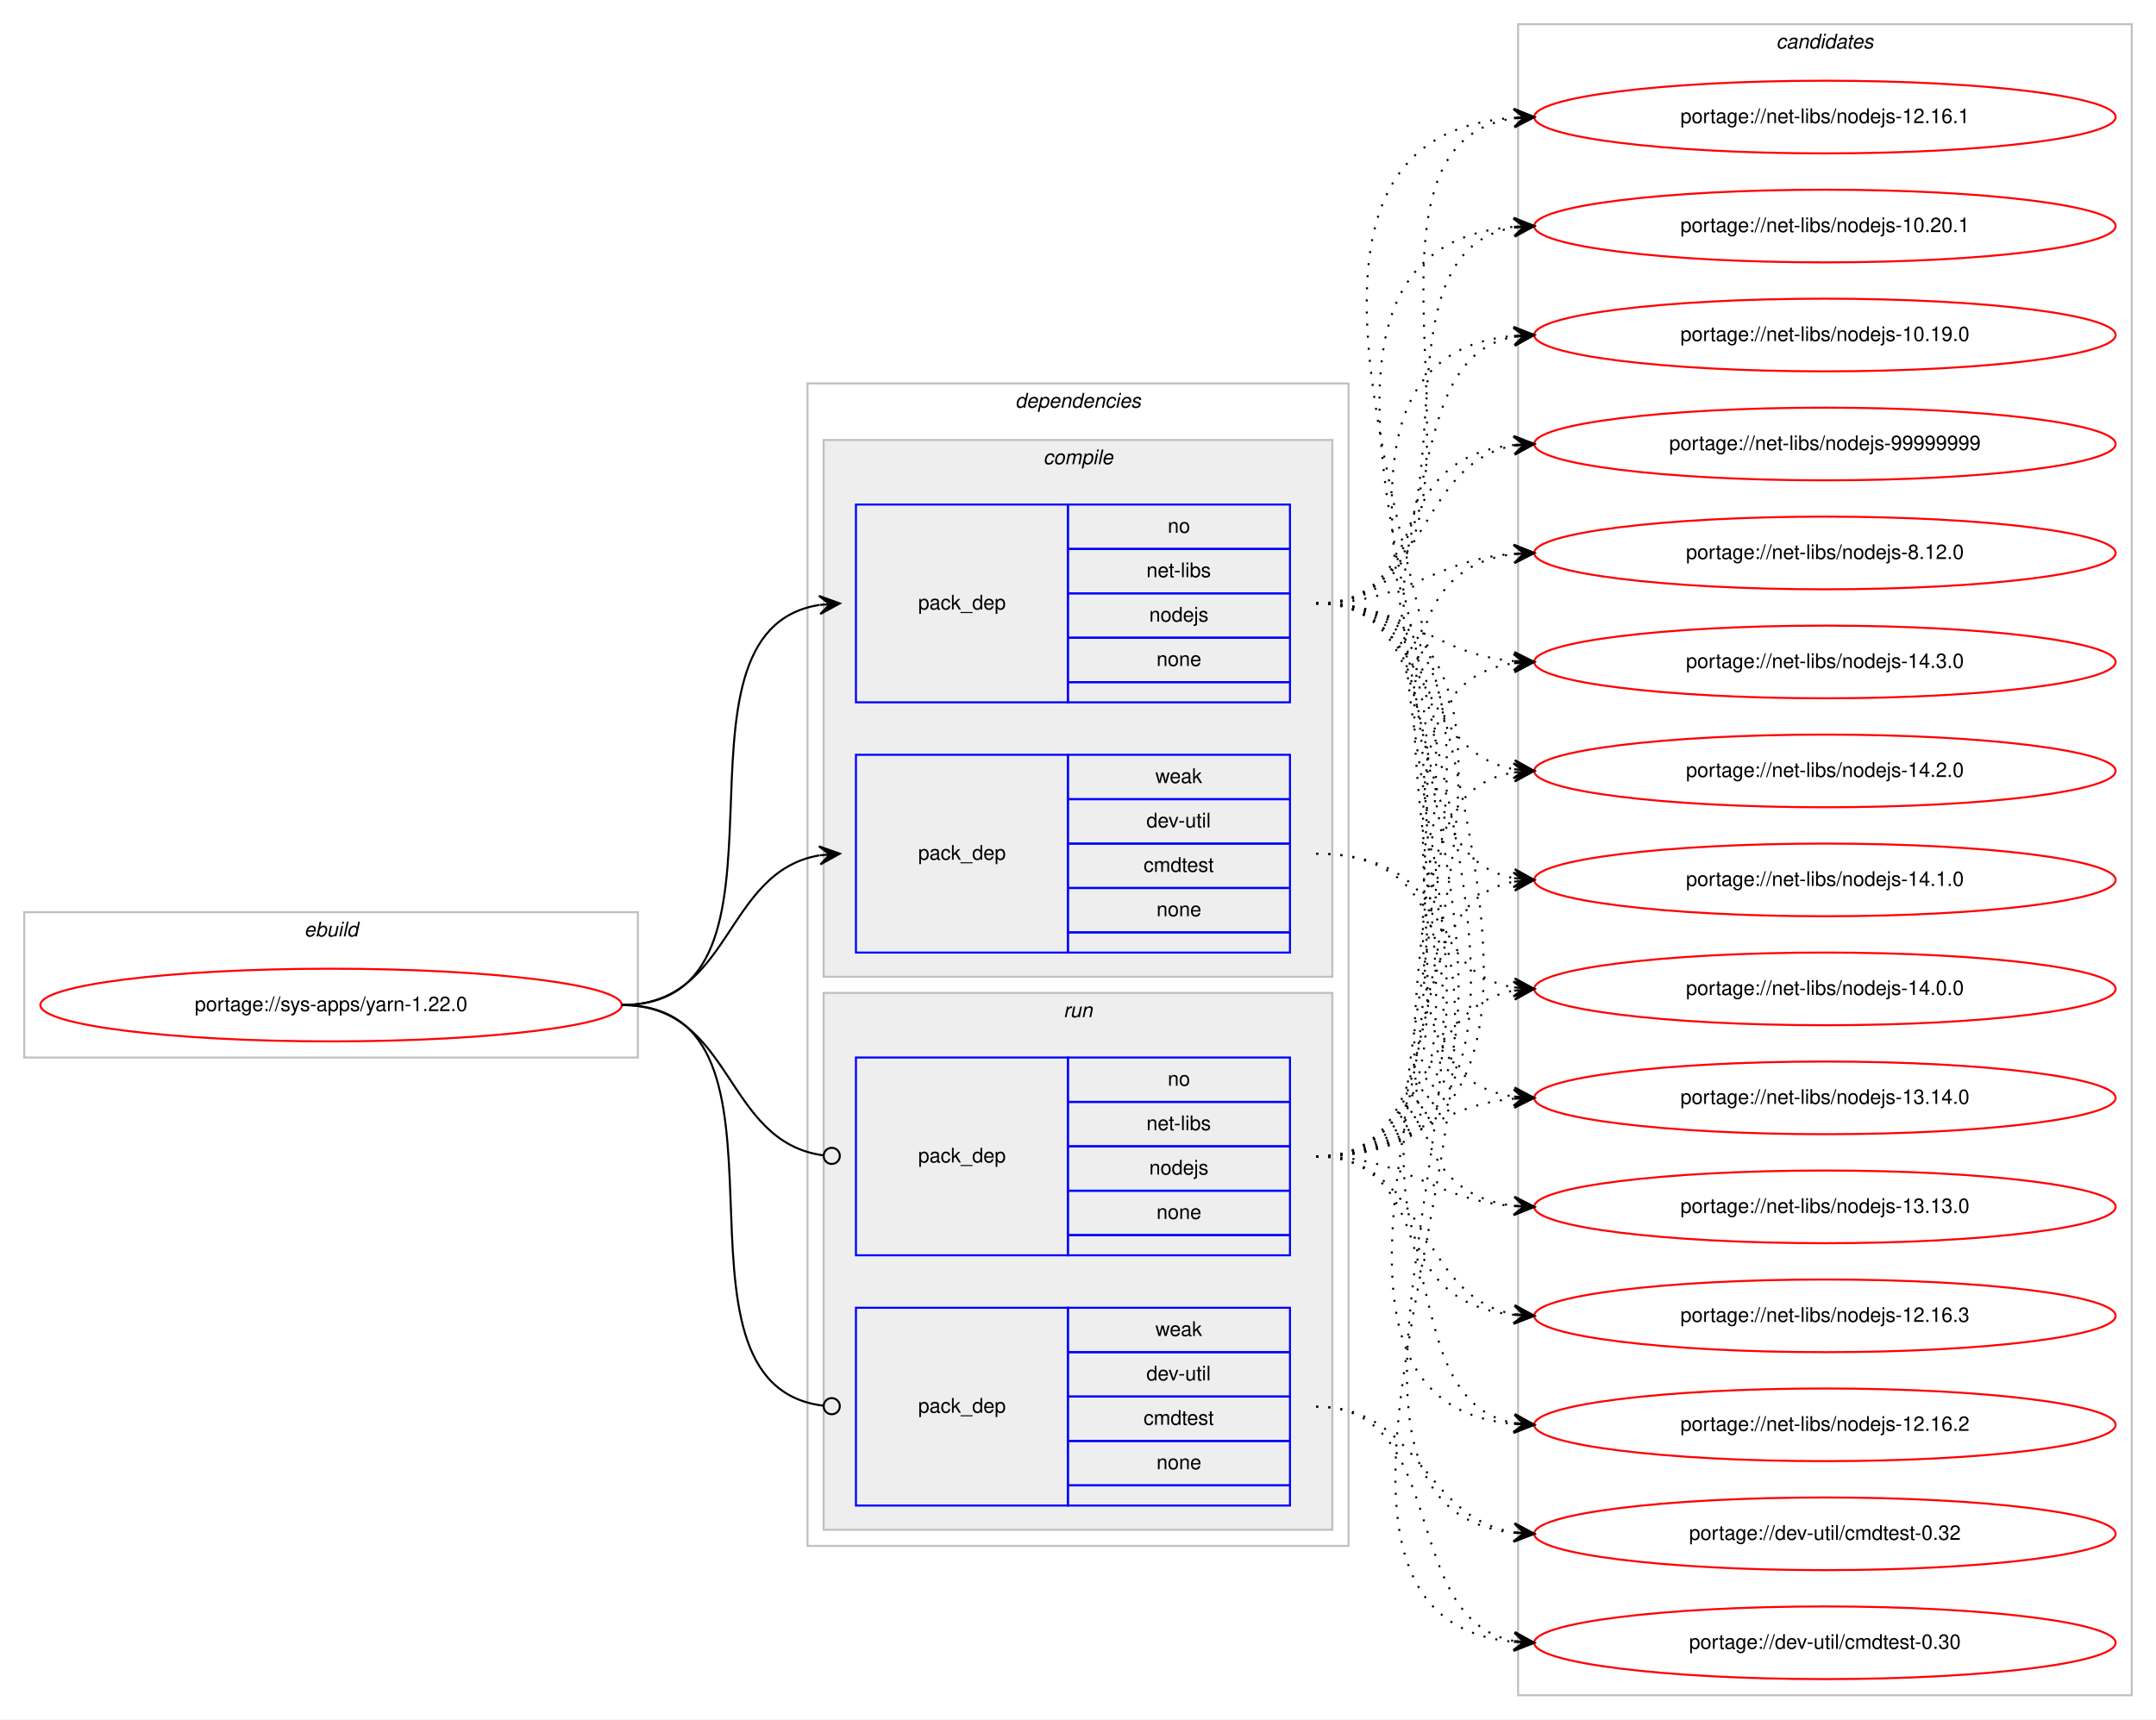
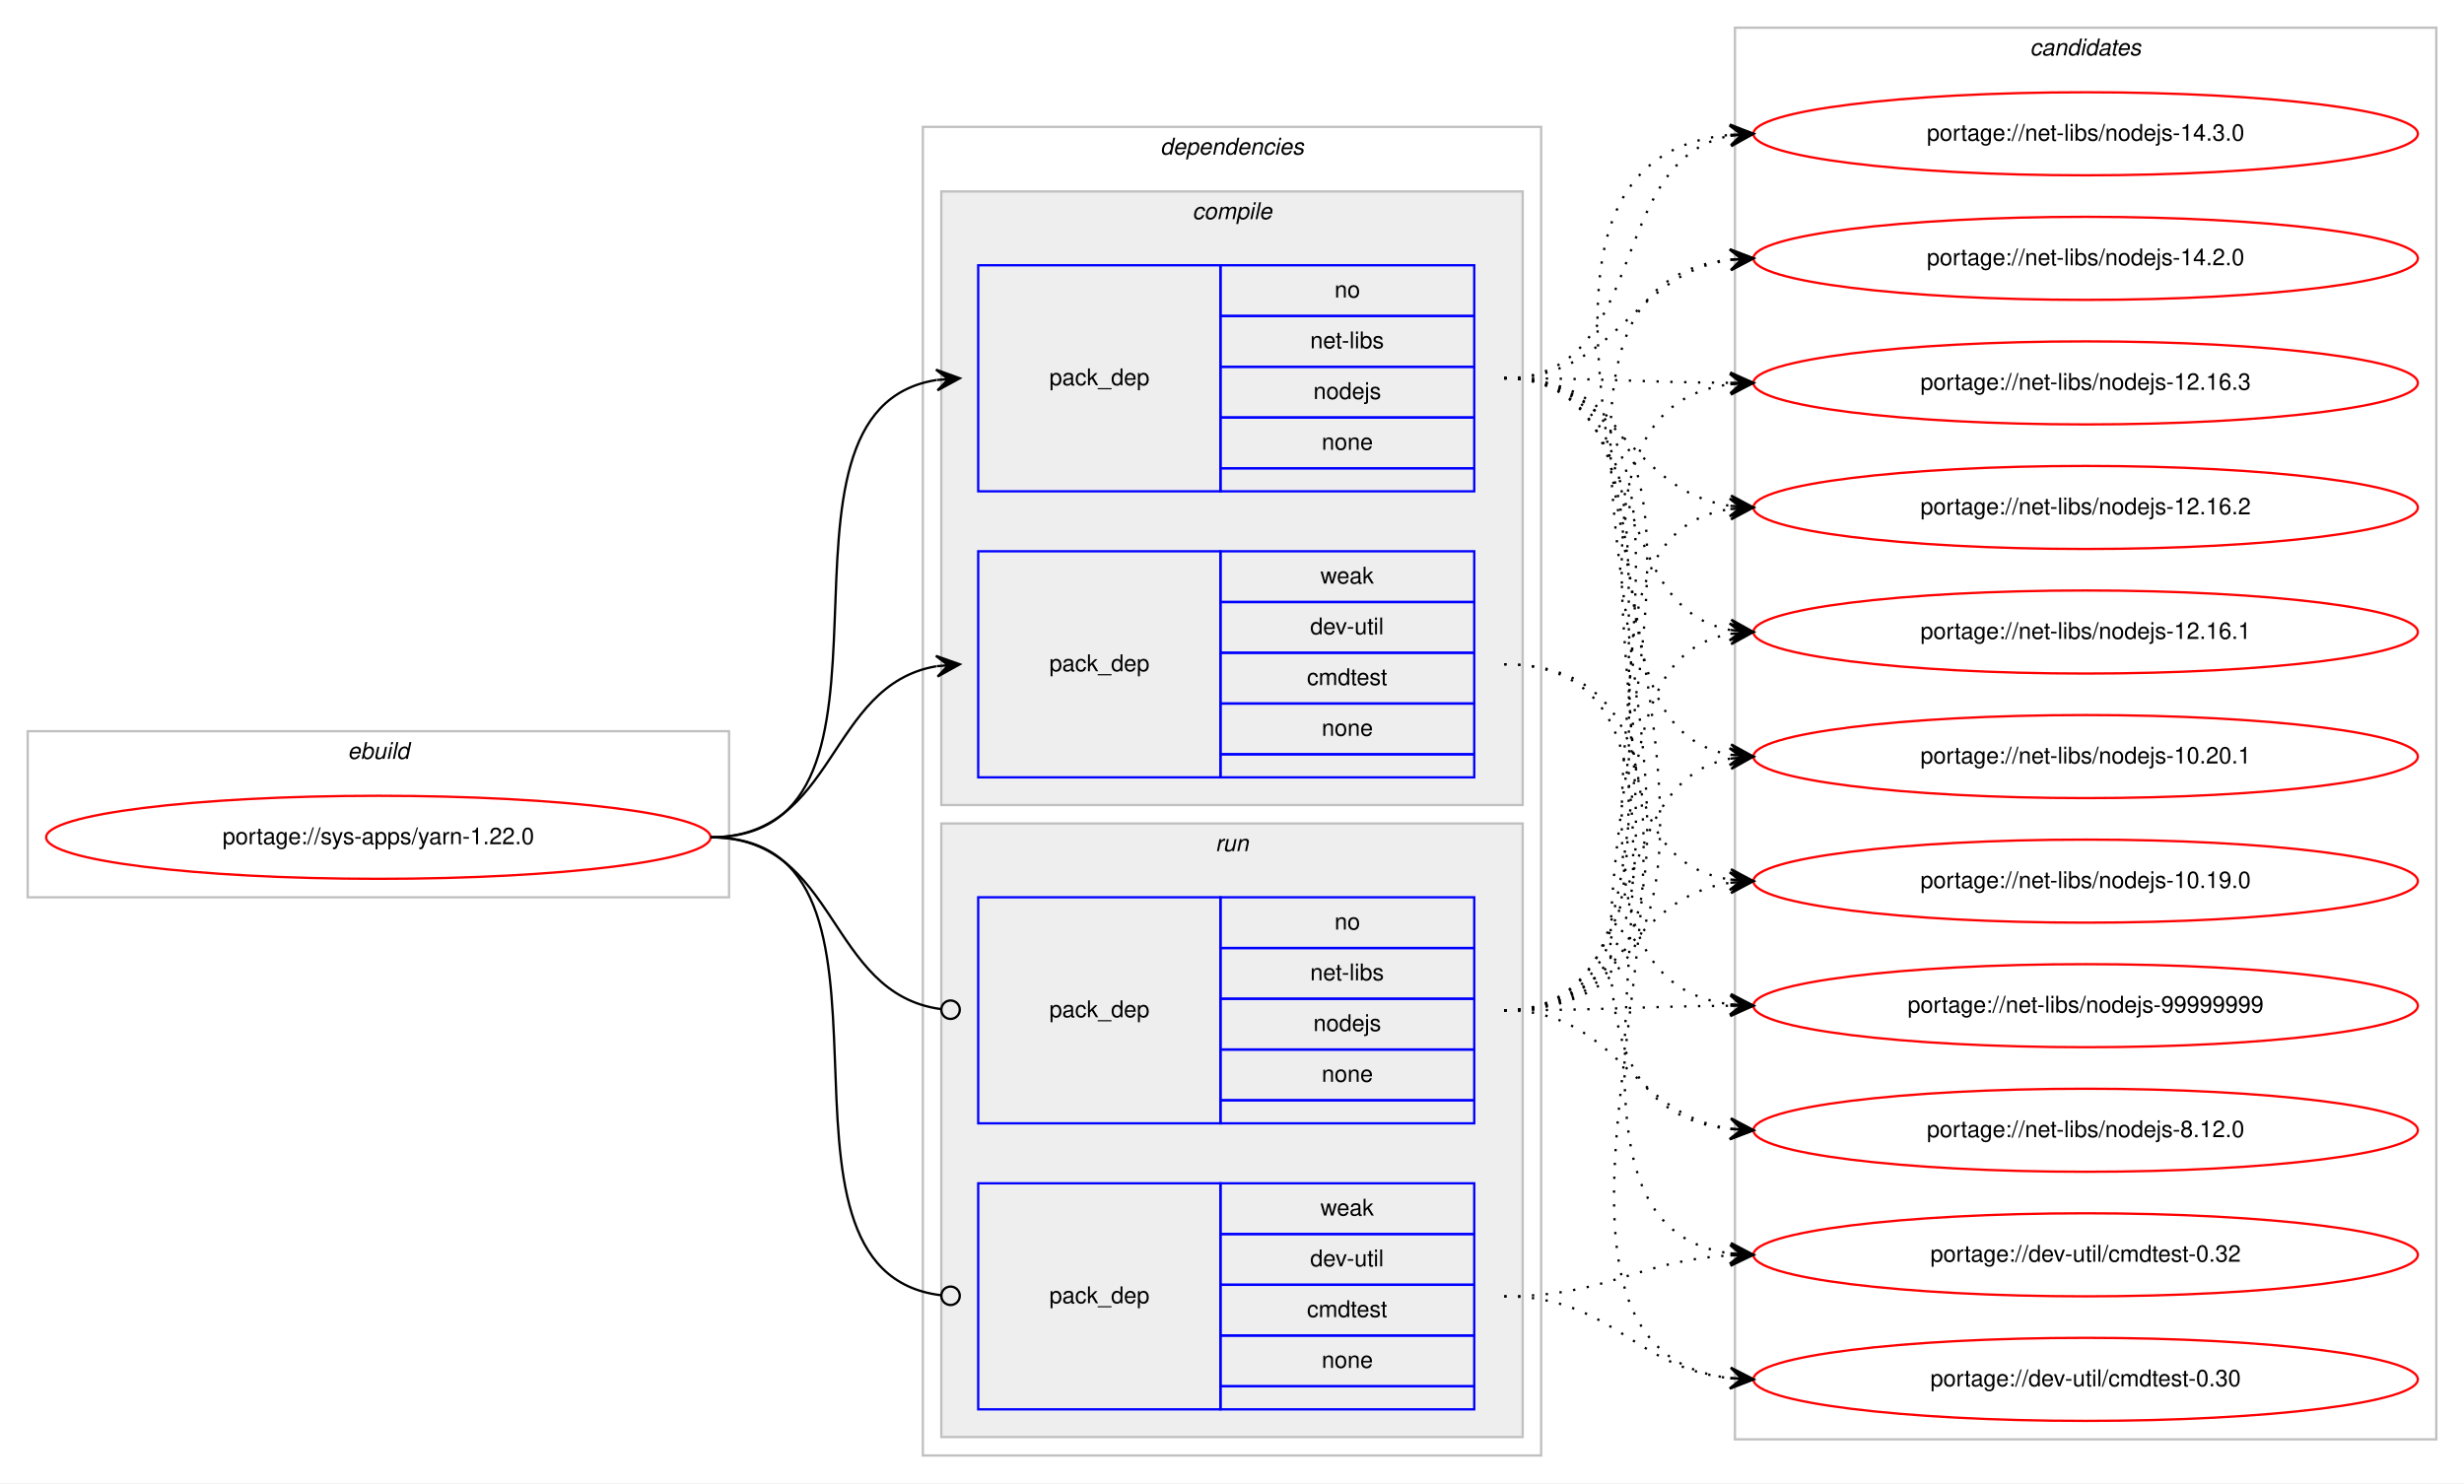
- <svg xmlns="http://www.w3.org/2000/svg" xmlns:xlink="http://www.w3.org/1999/xlink" width="1068pt" height="852pt" viewBox="0.00 0.00 1068.00 852.00">
-   <g id="graph0" class="graph" transform="scale(1 1) rotate(0) translate(4 848)">
-     <polygon fill="#ffffff" stroke="transparent" points="-4,4 -4,-848 1064,-848 1064,4 -4,4" />
+ <svg xmlns="http://www.w3.org/2000/svg" xmlns:xlink="http://www.w3.org/1999/xlink" width="1068pt" height="643pt" viewBox="0.00 0.00 1068.00 643.00">
+   <g id="graph0" class="graph" transform="scale(1 1) rotate(0) translate(4 639)">
+     <polygon fill="#ffffff" stroke="transparent" points="-4,4 -4,-639 1064,-639 1064,4 -4,4" />
    <g id="clust1" class="cluster">
-       <polygon fill="none" stroke="#c0c0c0" points="8,-324 8,-396 312,-396 312,-324 8,-324" />
-       <text text-anchor="start" x="146.663" y="-384" font-family="Helvetica,sans-Serif" font-style="italic" font-size="10.00" fill="#000000">ebuild</text>
+       <polygon fill="none" stroke="#c0c0c0" points="8,-250 8,-322 312,-322 312,-250 8,-250" />
+       <text text-anchor="start" x="146.663" y="-310" font-family="Helvetica,sans-Serif" font-style="italic" font-size="10.00" fill="#000000">ebuild</text>
    </g>
    <g id="clust2" class="cluster">
-       <polygon fill="none" stroke="#c0c0c0" points="396,-82 396,-658 664,-658 664,-82 396,-82" />
-       <text text-anchor="start" x="498.875" y="-646" font-family="Helvetica,sans-Serif" font-style="italic" font-size="10.00" fill="#000000">dependencies</text>
+       <polygon fill="none" stroke="#c0c0c0" points="396,-8 396,-584 664,-584 664,-8 396,-8" />
+       <text text-anchor="start" x="498.875" y="-572" font-family="Helvetica,sans-Serif" font-style="italic" font-size="10.00" fill="#000000">dependencies</text>
    </g>
    <g id="clust3" class="cluster">
-       <polygon fill="#eeeeee" stroke="#c0c0c0" points="404,-364 404,-630 656,-630 656,-364 404,-364" />
-       <text text-anchor="start" x="512.778" y="-618" font-family="Helvetica,sans-Serif" font-style="italic" font-size="10.00" fill="#000000">compile</text>
+       <polygon fill="#eeeeee" stroke="#c0c0c0" points="404,-290 404,-556 656,-556 656,-290 404,-290" />
+       <text text-anchor="start" x="512.778" y="-544" font-family="Helvetica,sans-Serif" font-style="italic" font-size="10.00" fill="#000000">compile</text>
    </g>
    <g id="clust7" class="cluster">
-       <polygon fill="#eeeeee" stroke="#c0c0c0" points="404,-90 404,-356 656,-356 656,-90 404,-90" />
-       <text text-anchor="start" x="522.777" y="-344" font-family="Helvetica,sans-Serif" font-style="italic" font-size="10.00" fill="#000000">run</text>
+       <polygon fill="#eeeeee" stroke="#c0c0c0" points="404,-16 404,-282 656,-282 656,-16 404,-16" />
+       <text text-anchor="start" x="522.777" y="-270" font-family="Helvetica,sans-Serif" font-style="italic" font-size="10.00" fill="#000000">run</text>
    </g>
    <g id="clust10" class="cluster">
-       <polygon fill="none" stroke="#c0c0c0" points="748,-8 748,-836 1052,-836 1052,-8 748,-8" />
-       <text text-anchor="start" x="875.824" y="-824" font-family="Helvetica,sans-Serif" font-style="italic" font-size="10.00" fill="#000000">candidates</text>
+       <polygon fill="none" stroke="#c0c0c0" points="748,-15 748,-627 1052,-627 1052,-15 748,-15" />
+       <text text-anchor="start" x="875.824" y="-615" font-family="Helvetica,sans-Serif" font-style="italic" font-size="10.00" fill="#000000">candidates</text>
    </g>
    <g id="node1" class="node">
      <g id="a_node1">
        <a xlink:href="../sys-apps/yarn-1.22.0.svg" xlink:title="portage://sys-apps/yarn-1.22.0">
-           <ellipse fill="none" stroke="#ff0000" cx="160" cy="-350" rx="144" ry="18" />
-           <text text-anchor="middle" x="160" y="-347" font-family="Helvetica,sans-Serif" font-size="10.00" fill="#000000">portage://sys-apps/yarn-1.22.0</text>
+           <ellipse fill="none" stroke="#ff0000" cx="160" cy="-276" rx="144" ry="18" />
+           <text text-anchor="middle" x="160" y="-273" font-family="Helvetica,sans-Serif" font-size="10.00" fill="#000000">portage://sys-apps/yarn-1.22.0</text>
        </a>
      </g>
    </g>
    <g id="node2" class="node">
-       <polygon fill="none" stroke="#0000ff" points="420,-500 420,-598 525,-598 525,-500 420,-500" />
-       <text text-anchor="start" x="450.823" y="-546" font-family="Helvetica,sans-Serif" font-size="10.00" fill="#000000">pack_dep</text>
-       <polygon fill="none" stroke="#0000ff" points="525,-576 525,-598 635,-598 635,-576 525,-576" />
-       <text text-anchor="start" x="574.441" y="-584" font-family="Helvetica,sans-Serif" font-size="10.00" fill="#000000">no</text>
-       <polygon fill="none" stroke="#0000ff" points="525,-554 525,-576 635,-576 635,-554 525,-554" />
-       <text text-anchor="start" x="563.889" y="-562" font-family="Helvetica,sans-Serif" font-size="10.00" fill="#000000">net-libs</text>
-       <polygon fill="none" stroke="#0000ff" points="525,-532 525,-554 635,-554 635,-532 525,-532" />
-       <text text-anchor="start" x="565.273" y="-540" font-family="Helvetica,sans-Serif" font-size="10.00" fill="#000000">nodejs</text>
-       <polygon fill="none" stroke="#0000ff" points="525,-510 525,-532 635,-532 635,-510 525,-510" />
-       <text text-anchor="start" x="568.882" y="-518" font-family="Helvetica,sans-Serif" font-size="10.00" fill="#000000">none</text>
-       <polygon fill="none" stroke="#0000ff" points="525,-500 525,-510 635,-510 635,-500 525,-500" />
+       <polygon fill="none" stroke="#0000ff" points="420,-426 420,-524 525,-524 525,-426 420,-426" />
+       <text text-anchor="start" x="450.823" y="-472" font-family="Helvetica,sans-Serif" font-size="10.00" fill="#000000">pack_dep</text>
+       <polygon fill="none" stroke="#0000ff" points="525,-502 525,-524 635,-524 635,-502 525,-502" />
+       <text text-anchor="start" x="574.441" y="-510" font-family="Helvetica,sans-Serif" font-size="10.00" fill="#000000">no</text>
+       <polygon fill="none" stroke="#0000ff" points="525,-480 525,-502 635,-502 635,-480 525,-480" />
+       <text text-anchor="start" x="563.889" y="-488" font-family="Helvetica,sans-Serif" font-size="10.00" fill="#000000">net-libs</text>
+       <polygon fill="none" stroke="#0000ff" points="525,-458 525,-480 635,-480 635,-458 525,-458" />
+       <text text-anchor="start" x="565.273" y="-466" font-family="Helvetica,sans-Serif" font-size="10.00" fill="#000000">nodejs</text>
+       <polygon fill="none" stroke="#0000ff" points="525,-436 525,-458 635,-458 635,-436 525,-436" />
+       <text text-anchor="start" x="568.882" y="-444" font-family="Helvetica,sans-Serif" font-size="10.00" fill="#000000">none</text>
+       <polygon fill="none" stroke="#0000ff" points="525,-426 525,-436 635,-436 635,-426 525,-426" />
    </g>
    <g id="edge1" class="edge">
-       <path fill="none" stroke="#000000" d="M304,-350C400.994,-350 317.856,-534.879 401.833,-548.239" />
-       <polygon fill="#000000" stroke="#000000" points="412,-549 401.692,-552.741 407.014,-548.627 402.028,-548.254 402.028,-548.254 402.028,-548.254 407.014,-548.627 402.364,-543.766 412,-549 412,-549" />
+       <path fill="none" stroke="#000000" d="M304,-276C400.994,-276 317.856,-460.879 401.833,-474.239" />
+       <polygon fill="#000000" stroke="#000000" points="412,-475 401.692,-478.741 407.014,-474.627 402.028,-474.254 402.028,-474.254 402.028,-474.254 407.014,-474.627 402.364,-469.766 412,-475 412,-475" />
    </g>
    <g id="node3" class="node">
-       <polygon fill="none" stroke="#0000ff" points="420,-376 420,-474 525,-474 525,-376 420,-376" />
-       <text text-anchor="start" x="450.823" y="-422" font-family="Helvetica,sans-Serif" font-size="10.00" fill="#000000">pack_dep</text>
-       <polygon fill="none" stroke="#0000ff" points="525,-452 525,-474 635,-474 635,-452 525,-452" />
-       <text text-anchor="start" x="568.332" y="-460" font-family="Helvetica,sans-Serif" font-size="10.00" fill="#000000">weak</text>
-       <polygon fill="none" stroke="#0000ff" points="525,-430 525,-452 635,-452 635,-430 525,-430" />
-       <text text-anchor="start" x="563.889" y="-438" font-family="Helvetica,sans-Serif" font-size="10.00" fill="#000000">dev-util</text>
-       <polygon fill="none" stroke="#0000ff" points="525,-408 525,-430 635,-430 635,-408 525,-408" />
-       <text text-anchor="start" x="562.497" y="-416" font-family="Helvetica,sans-Serif" font-size="10.00" fill="#000000">cmdtest</text>
-       <polygon fill="none" stroke="#0000ff" points="525,-386 525,-408 635,-408 635,-386 525,-386" />
-       <text text-anchor="start" x="568.882" y="-394" font-family="Helvetica,sans-Serif" font-size="10.00" fill="#000000">none</text>
-       <polygon fill="none" stroke="#0000ff" points="525,-376 525,-386 635,-386 635,-376 525,-376" />
+       <polygon fill="none" stroke="#0000ff" points="420,-302 420,-400 525,-400 525,-302 420,-302" />
+       <text text-anchor="start" x="450.823" y="-348" font-family="Helvetica,sans-Serif" font-size="10.00" fill="#000000">pack_dep</text>
+       <polygon fill="none" stroke="#0000ff" points="525,-378 525,-400 635,-400 635,-378 525,-378" />
+       <text text-anchor="start" x="568.332" y="-386" font-family="Helvetica,sans-Serif" font-size="10.00" fill="#000000">weak</text>
+       <polygon fill="none" stroke="#0000ff" points="525,-356 525,-378 635,-378 635,-356 525,-356" />
+       <text text-anchor="start" x="563.889" y="-364" font-family="Helvetica,sans-Serif" font-size="10.00" fill="#000000">dev-util</text>
+       <polygon fill="none" stroke="#0000ff" points="525,-334 525,-356 635,-356 635,-334 525,-334" />
+       <text text-anchor="start" x="562.497" y="-342" font-family="Helvetica,sans-Serif" font-size="10.00" fill="#000000">cmdtest</text>
+       <polygon fill="none" stroke="#0000ff" points="525,-312 525,-334 635,-334 635,-312 525,-312" />
+       <text text-anchor="start" x="568.882" y="-320" font-family="Helvetica,sans-Serif" font-size="10.00" fill="#000000">none</text>
+       <polygon fill="none" stroke="#0000ff" points="525,-302 525,-312 635,-312 635,-302 525,-302" />
    </g>
    <g id="edge2" class="edge">
-       <path fill="none" stroke="#000000" d="M304,-350C358.786,-350 354.408,-415.918 401.799,-424.158" />
-       <polygon fill="#000000" stroke="#000000" points="412,-425 401.664,-428.662 407.017,-424.589 402.034,-424.177 402.034,-424.177 402.034,-424.177 407.017,-424.589 402.404,-419.692 412,-425 412,-425" />
+       <path fill="none" stroke="#000000" d="M304,-276C358.786,-276 354.408,-341.918 401.799,-350.158" />
+       <polygon fill="#000000" stroke="#000000" points="412,-351 401.664,-354.662 407.017,-350.589 402.034,-350.177 402.034,-350.177 402.034,-350.177 407.017,-350.589 402.404,-345.692 412,-351 412,-351" />
    </g>
    <g id="node4" class="node">
-       <polygon fill="none" stroke="#0000ff" points="420,-226 420,-324 525,-324 525,-226 420,-226" />
-       <text text-anchor="start" x="450.823" y="-272" font-family="Helvetica,sans-Serif" font-size="10.00" fill="#000000">pack_dep</text>
-       <polygon fill="none" stroke="#0000ff" points="525,-302 525,-324 635,-324 635,-302 525,-302" />
-       <text text-anchor="start" x="574.441" y="-310" font-family="Helvetica,sans-Serif" font-size="10.00" fill="#000000">no</text>
-       <polygon fill="none" stroke="#0000ff" points="525,-280 525,-302 635,-302 635,-280 525,-280" />
-       <text text-anchor="start" x="563.889" y="-288" font-family="Helvetica,sans-Serif" font-size="10.00" fill="#000000">net-libs</text>
-       <polygon fill="none" stroke="#0000ff" points="525,-258 525,-280 635,-280 635,-258 525,-258" />
-       <text text-anchor="start" x="565.273" y="-266" font-family="Helvetica,sans-Serif" font-size="10.00" fill="#000000">nodejs</text>
-       <polygon fill="none" stroke="#0000ff" points="525,-236 525,-258 635,-258 635,-236 525,-236" />
-       <text text-anchor="start" x="568.882" y="-244" font-family="Helvetica,sans-Serif" font-size="10.00" fill="#000000">none</text>
-       <polygon fill="none" stroke="#0000ff" points="525,-226 525,-236 635,-236 635,-226 525,-226" />
+       <polygon fill="none" stroke="#0000ff" points="420,-152 420,-250 525,-250 525,-152 420,-152" />
+       <text text-anchor="start" x="450.823" y="-198" font-family="Helvetica,sans-Serif" font-size="10.00" fill="#000000">pack_dep</text>
+       <polygon fill="none" stroke="#0000ff" points="525,-228 525,-250 635,-250 635,-228 525,-228" />
+       <text text-anchor="start" x="574.441" y="-236" font-family="Helvetica,sans-Serif" font-size="10.00" fill="#000000">no</text>
+       <polygon fill="none" stroke="#0000ff" points="525,-206 525,-228 635,-228 635,-206 525,-206" />
+       <text text-anchor="start" x="563.889" y="-214" font-family="Helvetica,sans-Serif" font-size="10.00" fill="#000000">net-libs</text>
+       <polygon fill="none" stroke="#0000ff" points="525,-184 525,-206 635,-206 635,-184 525,-184" />
+       <text text-anchor="start" x="565.273" y="-192" font-family="Helvetica,sans-Serif" font-size="10.00" fill="#000000">nodejs</text>
+       <polygon fill="none" stroke="#0000ff" points="525,-162 525,-184 635,-184 635,-162 525,-162" />
+       <text text-anchor="start" x="568.882" y="-170" font-family="Helvetica,sans-Serif" font-size="10.00" fill="#000000">none</text>
+       <polygon fill="none" stroke="#0000ff" points="525,-152 525,-162 635,-162 635,-152 525,-152" />
    </g>
    <g id="edge3" class="edge">
-       <path fill="none" stroke="#000000" d="M304,-350C359.586,-350 354.267,-282.145 403.905,-275.519" />
-       <ellipse fill="none" stroke="#000000" cx="408.008" cy="-275.256" rx="4" ry="4" />
+       <path fill="none" stroke="#000000" d="M304,-276C359.586,-276 354.267,-208.145 403.905,-201.519" />
+       <ellipse fill="none" stroke="#000000" cx="408.008" cy="-201.256" rx="4" ry="4" />
    </g>
    <g id="node5" class="node">
-       <polygon fill="none" stroke="#0000ff" points="420,-102 420,-200 525,-200 525,-102 420,-102" />
-       <text text-anchor="start" x="450.823" y="-148" font-family="Helvetica,sans-Serif" font-size="10.00" fill="#000000">pack_dep</text>
-       <polygon fill="none" stroke="#0000ff" points="525,-178 525,-200 635,-200 635,-178 525,-178" />
-       <text text-anchor="start" x="568.332" y="-186" font-family="Helvetica,sans-Serif" font-size="10.00" fill="#000000">weak</text>
-       <polygon fill="none" stroke="#0000ff" points="525,-156 525,-178 635,-178 635,-156 525,-156" />
-       <text text-anchor="start" x="563.889" y="-164" font-family="Helvetica,sans-Serif" font-size="10.00" fill="#000000">dev-util</text>
-       <polygon fill="none" stroke="#0000ff" points="525,-134 525,-156 635,-156 635,-134 525,-134" />
-       <text text-anchor="start" x="562.497" y="-142" font-family="Helvetica,sans-Serif" font-size="10.00" fill="#000000">cmdtest</text>
-       <polygon fill="none" stroke="#0000ff" points="525,-112 525,-134 635,-134 635,-112 525,-112" />
-       <text text-anchor="start" x="568.882" y="-120" font-family="Helvetica,sans-Serif" font-size="10.00" fill="#000000">none</text>
-       <polygon fill="none" stroke="#0000ff" points="525,-102 525,-112 635,-112 635,-102 525,-102" />
+       <polygon fill="none" stroke="#0000ff" points="420,-28 420,-126 525,-126 525,-28 420,-28" />
+       <text text-anchor="start" x="450.823" y="-74" font-family="Helvetica,sans-Serif" font-size="10.00" fill="#000000">pack_dep</text>
+       <polygon fill="none" stroke="#0000ff" points="525,-104 525,-126 635,-126 635,-104 525,-104" />
+       <text text-anchor="start" x="568.332" y="-112" font-family="Helvetica,sans-Serif" font-size="10.00" fill="#000000">weak</text>
+       <polygon fill="none" stroke="#0000ff" points="525,-82 525,-104 635,-104 635,-82 525,-82" />
+       <text text-anchor="start" x="563.889" y="-90" font-family="Helvetica,sans-Serif" font-size="10.00" fill="#000000">dev-util</text>
+       <polygon fill="none" stroke="#0000ff" points="525,-60 525,-82 635,-82 635,-60 525,-60" />
+       <text text-anchor="start" x="562.497" y="-68" font-family="Helvetica,sans-Serif" font-size="10.00" fill="#000000">cmdtest</text>
+       <polygon fill="none" stroke="#0000ff" points="525,-38 525,-60 635,-60 635,-38 525,-38" />
+       <text text-anchor="start" x="568.882" y="-46" font-family="Helvetica,sans-Serif" font-size="10.00" fill="#000000">none</text>
+       <polygon fill="none" stroke="#0000ff" points="525,-28 525,-38 635,-38 635,-28 525,-28" />
    </g>
    <g id="edge4" class="edge">
-       <path fill="none" stroke="#000000" d="M304,-350C401.78,-350 316.497,-162.112 403.908,-151.47" />
-       <ellipse fill="none" stroke="#000000" cx="408.007" cy="-151.232" rx="4" ry="4" />
+       <path fill="none" stroke="#000000" d="M304,-276C401.78,-276 316.497,-88.112 403.908,-77.47" />
+       <ellipse fill="none" stroke="#000000" cx="408.007" cy="-77.232" rx="4" ry="4" />
    </g>
    <g id="node6" class="node">
      <g id="a_node6">
        <a xlink:href="../net-libs/nodejs-99999999.svg" xlink:title="portage://net-libs/nodejs-99999999">
-           <ellipse fill="none" stroke="#ff0000" cx="900" cy="-628" rx="144" ry="18" />
-           <text text-anchor="middle" x="900" y="-625" font-family="Helvetica,sans-Serif" font-size="10.00" fill="#000000">portage://net-libs/nodejs-99999999</text>
+           <ellipse fill="none" stroke="#ff0000" cx="900" cy="-203" rx="144" ry="18" />
+           <text text-anchor="middle" x="900" y="-200" font-family="Helvetica,sans-Serif" font-size="10.00" fill="#000000">portage://net-libs/nodejs-99999999</text>
        </a>
      </g>
    </g>
    <g id="edge5" class="edge">
-       <path fill="none" stroke="#000000" stroke-dasharray="1,5" d="M648,-549C703.87,-549 697.596,-618.723 745.941,-627.166" />
-       <polygon fill="#000000" stroke="#000000" points="756,-628 745.662,-631.659 751.017,-627.587 746.034,-627.174 746.034,-627.174 746.034,-627.174 751.017,-627.587 746.406,-622.689 756,-628 756,-628" />
+       <path fill="none" stroke="#000000" stroke-dasharray="1,5" d="M648,-475C774.513,-475 634.039,-217.672 745.952,-203.599" />
+       <polygon fill="#000000" stroke="#000000" points="756,-203 746.285,-208.087 751.009,-203.298 746.018,-203.595 746.018,-203.595 746.018,-203.595 751.009,-203.298 745.75,-199.103 756,-203 756,-203" />
    </g>
    <g id="node7" class="node">
      <g id="a_node7">
        <a xlink:href="../net-libs/nodejs-8.12.0.svg" xlink:title="portage://net-libs/nodejs-8.12.0">
-           <ellipse fill="none" stroke="#ff0000" cx="900" cy="-574" rx="144" ry="18" />
-           <text text-anchor="middle" x="900" y="-571" font-family="Helvetica,sans-Serif" font-size="10.00" fill="#000000">portage://net-libs/nodejs-8.12.0</text>
+           <ellipse fill="none" stroke="#ff0000" cx="900" cy="-149" rx="144" ry="18" />
+           <text text-anchor="middle" x="900" y="-146" font-family="Helvetica,sans-Serif" font-size="10.00" fill="#000000">portage://net-libs/nodejs-8.12.0</text>
        </a>
      </g>
    </g>
    <g id="edge6" class="edge">
-       <path fill="none" stroke="#000000" stroke-dasharray="1,5" d="M648,-549C693.709,-549 705.155,-570.517 745.912,-573.627" />
-       <polygon fill="#000000" stroke="#000000" points="756,-574 745.841,-578.128 751.003,-573.815 746.007,-573.631 746.007,-573.631 746.007,-573.631 751.003,-573.815 746.173,-569.134 756,-574 756,-574" />
+       <path fill="none" stroke="#000000" stroke-dasharray="1,5" d="M648,-475C797.056,-475 612.422,-164.102 745.836,-149.529" />
+       <polygon fill="#000000" stroke="#000000" points="756,-149 746.247,-154.014 751.007,-149.26 746.014,-149.52 746.014,-149.52 746.014,-149.52 751.007,-149.26 745.78,-145.026 756,-149 756,-149" />
    </g>
    <g id="node8" class="node">
      <g id="a_node8">
        <a xlink:href="../net-libs/nodejs-14.3.0.svg" xlink:title="portage://net-libs/nodejs-14.3.0">
-           <ellipse fill="none" stroke="#ff0000" cx="900" cy="-520" rx="144" ry="18" />
-           <text text-anchor="middle" x="900" y="-517" font-family="Helvetica,sans-Serif" font-size="10.00" fill="#000000">portage://net-libs/nodejs-14.3.0</text>
+           <ellipse fill="none" stroke="#ff0000" cx="900" cy="-581" rx="144" ry="18" />
+           <text text-anchor="middle" x="900" y="-578" font-family="Helvetica,sans-Serif" font-size="10.00" fill="#000000">portage://net-libs/nodejs-14.3.0</text>
        </a>
      </g>
    </g>
    <g id="edge7" class="edge">
-       <path fill="none" stroke="#000000" stroke-dasharray="1,5" d="M648,-549C694.109,-549 704.842,-524.04 745.838,-520.433" />
-       <polygon fill="#000000" stroke="#000000" points="756,-520 746.2,-524.921 751.005,-520.213 746.009,-520.425 746.009,-520.425 746.009,-520.425 751.005,-520.213 745.818,-515.929 756,-520 756,-520" />
+       <path fill="none" stroke="#000000" stroke-dasharray="1,5" d="M648,-475C711.579,-475 691.363,-569.723 745.776,-580.084" />
+       <polygon fill="#000000" stroke="#000000" points="756,-581 745.638,-584.589 751.02,-580.554 746.04,-580.107 746.04,-580.107 746.04,-580.107 751.02,-580.554 746.442,-575.625 756,-581 756,-581" />
    </g>
    <g id="node9" class="node">
      <g id="a_node9">
        <a xlink:href="../net-libs/nodejs-14.2.0.svg" xlink:title="portage://net-libs/nodejs-14.2.0">
-           <ellipse fill="none" stroke="#ff0000" cx="900" cy="-466" rx="144" ry="18" />
-           <text text-anchor="middle" x="900" y="-463" font-family="Helvetica,sans-Serif" font-size="10.00" fill="#000000">portage://net-libs/nodejs-14.2.0</text>
+           <ellipse fill="none" stroke="#ff0000" cx="900" cy="-527" rx="144" ry="18" />
+           <text text-anchor="middle" x="900" y="-524" font-family="Helvetica,sans-Serif" font-size="10.00" fill="#000000">portage://net-libs/nodejs-14.2.0</text>
        </a>
      </g>
    </g>
    <g id="edge8" class="edge">
-       <path fill="none" stroke="#000000" stroke-dasharray="1,5" d="M648,-549C704.872,-549 696.776,-475.747 745.781,-466.876" />
-       <polygon fill="#000000" stroke="#000000" points="756,-466 746.421,-471.338 751.018,-466.427 746.037,-466.854 746.037,-466.854 746.037,-466.854 751.018,-466.427 745.652,-462.371 756,-466 756,-466" />
+       <path fill="none" stroke="#000000" stroke-dasharray="1,5" d="M648,-475C697.632,-475 702.285,-520.134 745.768,-526.304" />
+       <polygon fill="#000000" stroke="#000000" points="756,-527 745.718,-530.811 751.011,-526.661 746.023,-526.322 746.023,-526.322 746.023,-526.322 751.011,-526.661 746.328,-521.832 756,-527 756,-527" />
    </g>
    <g id="node10" class="node">
      <g id="a_node10">
-         <a xlink:href="../net-libs/nodejs-14.1.0.svg" xlink:title="portage://net-libs/nodejs-14.1.0">
-           <ellipse fill="none" stroke="#ff0000" cx="900" cy="-412" rx="144" ry="18" />
-           <text text-anchor="middle" x="900" y="-409" font-family="Helvetica,sans-Serif" font-size="10.00" fill="#000000">portage://net-libs/nodejs-14.1.0</text>
+         <a xlink:href="../net-libs/nodejs-12.16.3.svg" xlink:title="portage://net-libs/nodejs-12.16.3">
+           <ellipse fill="none" stroke="#ff0000" cx="900" cy="-473" rx="144" ry="18" />
+           <text text-anchor="middle" x="900" y="-470" font-family="Helvetica,sans-Serif" font-size="10.00" fill="#000000">portage://net-libs/nodejs-12.16.3</text>
        </a>
      </g>
    </g>
    <g id="edge9" class="edge">
-       <path fill="none" stroke="#000000" stroke-dasharray="1,5" d="M648,-549C721.899,-549 682.605,-424.543 745.893,-412.875" />
-       <polygon fill="#000000" stroke="#000000" points="756,-412 746.425,-417.346 751.019,-412.431 746.037,-412.862 746.037,-412.862 746.037,-412.862 751.019,-412.431 745.649,-408.379 756,-412 756,-412" />
+       <path fill="none" stroke="#000000" stroke-dasharray="1,5" d="M648,-475C692.445,-475 706.014,-473.286 745.876,-473.031" />
+       <polygon fill="#000000" stroke="#000000" points="756,-473 746.014,-477.531 751,-473.016 746,-473.031 746,-473.031 746,-473.031 751,-473.016 745.986,-468.531 756,-473 756,-473" />
    </g>
    <g id="node11" class="node">
      <g id="a_node11">
-         <a xlink:href="../net-libs/nodejs-14.0.0.svg" xlink:title="portage://net-libs/nodejs-14.0.0">
-           <ellipse fill="none" stroke="#ff0000" cx="900" cy="-358" rx="144" ry="18" />
-           <text text-anchor="middle" x="900" y="-355" font-family="Helvetica,sans-Serif" font-size="10.00" fill="#000000">portage://net-libs/nodejs-14.0.0</text>
+         <a xlink:href="../net-libs/nodejs-12.16.2.svg" xlink:title="portage://net-libs/nodejs-12.16.2">
+           <ellipse fill="none" stroke="#ff0000" cx="900" cy="-419" rx="144" ry="18" />
+           <text text-anchor="middle" x="900" y="-416" font-family="Helvetica,sans-Serif" font-size="10.00" fill="#000000">portage://net-libs/nodejs-12.16.2</text>
        </a>
      </g>
    </g>
    <g id="edge10" class="edge">
-       <path fill="none" stroke="#000000" stroke-dasharray="1,5" d="M648,-549C741.901,-549 664.686,-371.913 745.887,-358.77" />
-       <polygon fill="#000000" stroke="#000000" points="756,-358 746.37,-363.246 751.014,-358.379 746.029,-358.759 746.029,-358.759 746.029,-358.759 751.014,-358.379 745.687,-354.272 756,-358 756,-358" />
+       <path fill="none" stroke="#000000" stroke-dasharray="1,5" d="M648,-475C698.479,-475 701.71,-426.191 745.914,-419.708" />
+       <polygon fill="#000000" stroke="#000000" points="756,-419 746.34,-424.189 751.012,-419.35 746.024,-419.7 746.024,-419.7 746.024,-419.7 751.012,-419.35 745.709,-415.211 756,-419 756,-419" />
    </g>
    <g id="node12" class="node">
      <g id="a_node12">
-         <a xlink:href="../net-libs/nodejs-13.14.0.svg" xlink:title="portage://net-libs/nodejs-13.14.0">
-           <ellipse fill="none" stroke="#ff0000" cx="900" cy="-304" rx="144" ry="18" />
-           <text text-anchor="middle" x="900" y="-301" font-family="Helvetica,sans-Serif" font-size="10.00" fill="#000000">portage://net-libs/nodejs-13.14.0</text>
+         <a xlink:href="../net-libs/nodejs-12.16.1.svg" xlink:title="portage://net-libs/nodejs-12.16.1">
+           <ellipse fill="none" stroke="#ff0000" cx="900" cy="-365" rx="144" ry="18" />
+           <text text-anchor="middle" x="900" y="-362" font-family="Helvetica,sans-Serif" font-size="10.00" fill="#000000">portage://net-libs/nodejs-12.16.1</text>
        </a>
      </g>
    </g>
    <g id="edge11" class="edge">
-       <path fill="none" stroke="#000000" stroke-dasharray="1,5" d="M648,-549C763.397,-549 644.644,-318.609 745.863,-304.66" />
-       <polygon fill="#000000" stroke="#000000" points="756,-304 746.314,-309.14 751.011,-304.325 746.021,-304.65 746.021,-304.65 746.021,-304.65 751.011,-304.325 745.729,-300.159 756,-304 756,-304" />
+       <path fill="none" stroke="#000000" stroke-dasharray="1,5" d="M648,-475C712.901,-475 690.277,-376.296 745.946,-365.885" />
+       <polygon fill="#000000" stroke="#000000" points="756,-365 746.433,-370.36 751.019,-365.439 746.039,-365.877 746.039,-365.877 746.039,-365.877 751.019,-365.439 745.644,-361.395 756,-365 756,-365" />
    </g>
    <g id="node13" class="node">
      <g id="a_node13">
-         <a xlink:href="../net-libs/nodejs-13.13.0.svg" xlink:title="portage://net-libs/nodejs-13.13.0">
-           <ellipse fill="none" stroke="#ff0000" cx="900" cy="-250" rx="144" ry="18" />
-           <text text-anchor="middle" x="900" y="-247" font-family="Helvetica,sans-Serif" font-size="10.00" fill="#000000">portage://net-libs/nodejs-13.13.0</text>
+         <a xlink:href="../net-libs/nodejs-10.20.1.svg" xlink:title="portage://net-libs/nodejs-10.20.1">
+           <ellipse fill="none" stroke="#ff0000" cx="900" cy="-311" rx="144" ry="18" />
+           <text text-anchor="middle" x="900" y="-308" font-family="Helvetica,sans-Serif" font-size="10.00" fill="#000000">portage://net-libs/nodejs-10.20.1</text>
        </a>
      </g>
    </g>
    <g id="edge12" class="edge">
-       <path fill="none" stroke="#000000" stroke-dasharray="1,5" d="M648,-549C785.705,-549 623.37,-264.991 745.838,-250.569" />
-       <polygon fill="#000000" stroke="#000000" points="756,-250 746.267,-255.052 751.008,-250.279 746.016,-250.559 746.016,-250.559 746.016,-250.559 751.008,-250.279 745.764,-246.066 756,-250 756,-250" />
+       <path fill="none" stroke="#000000" stroke-dasharray="1,5" d="M648,-475C731.695,-475 673.926,-324.177 746.016,-311.805" />
+       <polygon fill="#000000" stroke="#000000" points="756,-311 746.394,-316.289 751.016,-311.402 746.032,-311.804 746.032,-311.804 746.032,-311.804 751.016,-311.402 745.671,-307.318 756,-311 756,-311" />
    </g>
    <g id="node14" class="node">
      <g id="a_node14">
-         <a xlink:href="../net-libs/nodejs-12.16.3.svg" xlink:title="portage://net-libs/nodejs-12.16.3">
-           <ellipse fill="none" stroke="#ff0000" cx="900" cy="-196" rx="144" ry="18" />
-           <text text-anchor="middle" x="900" y="-193" font-family="Helvetica,sans-Serif" font-size="10.00" fill="#000000">portage://net-libs/nodejs-12.16.3</text>
+         <a xlink:href="../net-libs/nodejs-10.19.0.svg" xlink:title="portage://net-libs/nodejs-10.19.0">
+           <ellipse fill="none" stroke="#ff0000" cx="900" cy="-257" rx="144" ry="18" />
+           <text text-anchor="middle" x="900" y="-254" font-family="Helvetica,sans-Serif" font-size="10.00" fill="#000000">portage://net-libs/nodejs-10.19.0</text>
        </a>
      </g>
    </g>
    <g id="edge13" class="edge">
-       <path fill="none" stroke="#000000" stroke-dasharray="1,5" d="M648,-549C808.543,-549 601.214,-211.005 745.95,-196.482" />
-       <polygon fill="#000000" stroke="#000000" points="756,-196 746.227,-200.974 751.006,-196.239 746.011,-196.479 746.011,-196.479 746.011,-196.479 751.006,-196.239 745.796,-191.984 756,-196 756,-196" />
+       <path fill="none" stroke="#000000" stroke-dasharray="1,5" d="M648,-475C752.537,-475 654.823,-271.236 745.929,-257.705" />
+       <polygon fill="#000000" stroke="#000000" points="756,-257 746.339,-262.188 751.012,-257.349 746.024,-257.699 746.024,-257.699 746.024,-257.699 751.012,-257.349 745.71,-253.209 756,-257 756,-257" />
    </g>
    <g id="node15" class="node">
      <g id="a_node15">
-         <a xlink:href="../net-libs/nodejs-12.16.2.svg" xlink:title="portage://net-libs/nodejs-12.16.2">
-           <ellipse fill="none" stroke="#ff0000" cx="900" cy="-142" rx="144" ry="18" />
-           <text text-anchor="middle" x="900" y="-139" font-family="Helvetica,sans-Serif" font-size="10.00" fill="#000000">portage://net-libs/nodejs-12.16.2</text>
+         <a xlink:href="../dev-util/cmdtest-0.32.svg" xlink:title="portage://dev-util/cmdtest-0.32">
+           <ellipse fill="none" stroke="#ff0000" cx="900" cy="-95" rx="144" ry="18" />
+           <text text-anchor="middle" x="900" y="-92" font-family="Helvetica,sans-Serif" font-size="10.00" fill="#000000">portage://dev-util/cmdtest-0.32</text>
        </a>
      </g>
    </g>
    <g id="edge14" class="edge">
-       <path fill="none" stroke="#000000" stroke-dasharray="1,5" d="M648,-549C831.585,-549 578.829,-157.353 745.795,-142.437" />
-       <polygon fill="#000000" stroke="#000000" points="756,-142 746.202,-146.924 751.005,-142.214 746.009,-142.428 746.009,-142.428 746.009,-142.428 751.005,-142.214 745.817,-137.932 756,-142 756,-142" />
+       <path fill="none" stroke="#000000" stroke-dasharray="1,5" d="M648,-351C767.871,-351 640.429,-109.78 745.809,-95.646" />
+       <polygon fill="#000000" stroke="#000000" points="756,-95 746.305,-100.124 751.01,-95.317 746.02,-95.633 746.02,-95.633 746.02,-95.633 751.01,-95.317 745.735,-91.142 756,-95 756,-95" />
    </g>
    <g id="node16" class="node">
      <g id="a_node16">
-         <a xlink:href="../net-libs/nodejs-12.16.1.svg" xlink:title="portage://net-libs/nodejs-12.16.1">
-           <ellipse fill="none" stroke="#ff0000" cx="900" cy="-790" rx="144" ry="18" />
-           <text text-anchor="middle" x="900" y="-787" font-family="Helvetica,sans-Serif" font-size="10.00" fill="#000000">portage://net-libs/nodejs-12.16.1</text>
+         <a xlink:href="../dev-util/cmdtest-0.30.svg" xlink:title="portage://dev-util/cmdtest-0.30">
+           <ellipse fill="none" stroke="#ff0000" cx="900" cy="-41" rx="144" ry="18" />
+           <text text-anchor="middle" x="900" y="-38" font-family="Helvetica,sans-Serif" font-size="10.00" fill="#000000">portage://dev-util/cmdtest-0.30</text>
        </a>
      </g>
    </g>
    <g id="edge15" class="edge">
-       <path fill="none" stroke="#000000" stroke-dasharray="1,5" d="M648,-549C761.821,-549 646.076,-775.629 745.998,-789.351" />
-       <polygon fill="#000000" stroke="#000000" points="756,-790 745.73,-793.843 751.01,-789.676 746.021,-789.352 746.021,-789.352 746.021,-789.352 751.01,-789.676 746.312,-784.862 756,-790 756,-790" />
-     </g>
-     <g id="node17" class="node">
-       <g id="a_node17">
-         <a xlink:href="../net-libs/nodejs-10.20.1.svg" xlink:title="portage://net-libs/nodejs-10.20.1">
-           <ellipse fill="none" stroke="#ff0000" cx="900" cy="-736" rx="144" ry="18" />
-           <text text-anchor="middle" x="900" y="-733" font-family="Helvetica,sans-Serif" font-size="10.00" fill="#000000">portage://net-libs/nodejs-10.20.1</text>
-         </a>
-       </g>
+       <path fill="none" stroke="#000000" stroke-dasharray="1,5" d="M648,-351C790.338,-351 618.878,-55.952 745.894,-41.545" />
+       <polygon fill="#000000" stroke="#000000" points="756,-41 746.257,-46.032 751.007,-41.269 746.014,-41.539 746.014,-41.539 746.014,-41.539 751.007,-41.269 745.772,-37.045 756,-41 756,-41" />
    </g>
    <g id="edge16" class="edge">
-       <path fill="none" stroke="#000000" stroke-dasharray="1,5" d="M648,-549C740.227,-549 666.308,-721.676 745.555,-735.166" />
-       <polygon fill="#000000" stroke="#000000" points="756,-736 745.674,-739.69 751.016,-735.602 746.032,-735.204 746.032,-735.204 746.032,-735.204 751.016,-735.602 746.39,-730.718 756,-736 756,-736" />
-     </g>
-     <g id="node18" class="node">
-       <g id="a_node18">
-         <a xlink:href="../net-libs/nodejs-10.19.0.svg" xlink:title="portage://net-libs/nodejs-10.19.0">
-           <ellipse fill="none" stroke="#ff0000" cx="900" cy="-682" rx="144" ry="18" />
-           <text text-anchor="middle" x="900" y="-679" font-family="Helvetica,sans-Serif" font-size="10.00" fill="#000000">portage://net-libs/nodejs-10.19.0</text>
-         </a>
-       </g>
+       <path fill="none" stroke="#000000" stroke-dasharray="1,5" d="M648,-201C692.445,-201 706.014,-202.714 745.876,-202.969" />
+       <polygon fill="#000000" stroke="#000000" points="756,-203 745.986,-207.469 751,-202.984 746,-202.969 746,-202.969 746,-202.969 751,-202.984 746.014,-198.469 756,-203 756,-203" />
    </g>
    <g id="edge17" class="edge">
-       <path fill="none" stroke="#000000" stroke-dasharray="1,5" d="M648,-549C720.427,-549 683.893,-669.329 745.679,-681.08" />
-       <polygon fill="#000000" stroke="#000000" points="756,-682 745.64,-685.594 751.02,-681.556 746.039,-681.112 746.039,-681.112 746.039,-681.112 751.02,-681.556 746.439,-676.63 756,-682 756,-682" />
-     </g>
-     <g id="node19" class="node">
-       <g id="a_node19">
-         <a xlink:href="../dev-util/cmdtest-0.32.svg" xlink:title="portage://dev-util/cmdtest-0.32">
-           <ellipse fill="none" stroke="#ff0000" cx="900" cy="-88" rx="144" ry="18" />
-           <text text-anchor="middle" x="900" y="-85" font-family="Helvetica,sans-Serif" font-size="10.00" fill="#000000">portage://dev-util/cmdtest-0.32</text>
-         </a>
-       </g>
+       <path fill="none" stroke="#000000" stroke-dasharray="1,5" d="M648,-201C697.632,-201 702.285,-155.866 745.768,-149.696" />
+       <polygon fill="#000000" stroke="#000000" points="756,-149 746.328,-154.168 751.011,-149.339 746.023,-149.679 746.023,-149.679 746.023,-149.679 751.011,-149.339 745.718,-145.189 756,-149 756,-149" />
    </g>
    <g id="edge18" class="edge">
-       <path fill="none" stroke="#000000" stroke-dasharray="1,5" d="M648,-425C801.749,-425 607.814,-102.969 745.944,-88.502" />
-       <polygon fill="#000000" stroke="#000000" points="756,-88 746.237,-92.993 751.006,-88.249 746.013,-88.499 746.013,-88.499 746.013,-88.499 751.006,-88.249 745.788,-84.005 756,-88 756,-88" />
-     </g>
-     <g id="node20" class="node">
-       <g id="a_node20">
-         <a xlink:href="../dev-util/cmdtest-0.30.svg" xlink:title="portage://dev-util/cmdtest-0.30">
-           <ellipse fill="none" stroke="#ff0000" cx="900" cy="-34" rx="144" ry="18" />
-           <text text-anchor="middle" x="900" y="-31" font-family="Helvetica,sans-Serif" font-size="10.00" fill="#000000">portage://dev-util/cmdtest-0.30</text>
-         </a>
-       </g>
+       <path fill="none" stroke="#000000" stroke-dasharray="1,5" d="M648,-201C819.977,-201 590.22,-565.574 745.719,-580.527" />
+       <polygon fill="#000000" stroke="#000000" points="756,-581 745.804,-585.036 751.005,-580.77 746.011,-580.54 746.011,-580.54 746.011,-580.54 751.005,-580.77 746.217,-576.045 756,-581 756,-581" />
    </g>
    <g id="edge19" class="edge">
-       <path fill="none" stroke="#000000" stroke-dasharray="1,5" d="M648,-425C824.764,-425 585.416,-49.124 745.925,-34.442" />
-       <polygon fill="#000000" stroke="#000000" points="756,-34 746.207,-38.934 751.005,-34.219 746.01,-34.438 746.01,-34.438 746.01,-34.438 751.005,-34.219 745.812,-29.942 756,-34 756,-34" />
+       <path fill="none" stroke="#000000" stroke-dasharray="1,5" d="M648,-201C797.056,-201 612.422,-511.898 745.836,-526.471" />
+       <polygon fill="#000000" stroke="#000000" points="756,-527 745.78,-530.974 751.007,-526.74 746.014,-526.48 746.014,-526.48 746.014,-526.48 751.007,-526.74 746.247,-521.986 756,-527 756,-527" />
    </g>
    <g id="edge20" class="edge">
-       <path fill="none" stroke="#000000" stroke-dasharray="1,5" d="M648,-275C808.543,-275 601.214,-612.995 745.95,-627.518" />
-       <polygon fill="#000000" stroke="#000000" points="756,-628 745.796,-632.016 751.006,-627.76 746.011,-627.521 746.011,-627.521 746.011,-627.521 751.006,-627.76 746.227,-623.026 756,-628 756,-628" />
+       <path fill="none" stroke="#000000" stroke-dasharray="1,5" d="M648,-201C774.513,-201 634.039,-458.328 745.952,-472.401" />
+       <polygon fill="#000000" stroke="#000000" points="756,-473 745.75,-476.897 751.009,-472.702 746.018,-472.405 746.018,-472.405 746.018,-472.405 751.009,-472.702 746.285,-467.913 756,-473 756,-473" />
    </g>
    <g id="edge21" class="edge">
-       <path fill="none" stroke="#000000" stroke-dasharray="1,5" d="M648,-275C785.705,-275 623.37,-559.009 745.838,-573.432" />
-       <polygon fill="#000000" stroke="#000000" points="756,-574 745.764,-577.934 751.008,-573.721 746.016,-573.441 746.016,-573.441 746.016,-573.441 751.008,-573.721 746.267,-568.948 756,-574 756,-574" />
+       <path fill="none" stroke="#000000" stroke-dasharray="1,5" d="M648,-201C752.537,-201 654.823,-404.764 745.929,-418.295" />
+       <polygon fill="#000000" stroke="#000000" points="756,-419 745.71,-422.791 751.012,-418.651 746.024,-418.301 746.024,-418.301 746.024,-418.301 751.012,-418.651 746.339,-413.812 756,-419 756,-419" />
    </g>
    <g id="edge22" class="edge">
-       <path fill="none" stroke="#000000" stroke-dasharray="1,5" d="M648,-275C763.397,-275 644.644,-505.391 745.863,-519.34" />
-       <polygon fill="#000000" stroke="#000000" points="756,-520 745.729,-523.841 751.011,-519.675 746.021,-519.35 746.021,-519.35 746.021,-519.35 751.011,-519.675 746.314,-514.86 756,-520 756,-520" />
+       <path fill="none" stroke="#000000" stroke-dasharray="1,5" d="M648,-201C731.695,-201 673.926,-351.823 746.016,-364.195" />
+       <polygon fill="#000000" stroke="#000000" points="756,-365 745.671,-368.682 751.016,-364.598 746.032,-364.196 746.032,-364.196 746.032,-364.196 751.016,-364.598 746.394,-359.711 756,-365 756,-365" />
    </g>
    <g id="edge23" class="edge">
-       <path fill="none" stroke="#000000" stroke-dasharray="1,5" d="M648,-275C741.901,-275 664.686,-452.087 745.887,-465.23" />
-       <polygon fill="#000000" stroke="#000000" points="756,-466 745.687,-469.728 751.014,-465.621 746.029,-465.241 746.029,-465.241 746.029,-465.241 751.014,-465.621 746.37,-460.754 756,-466 756,-466" />
+       <path fill="none" stroke="#000000" stroke-dasharray="1,5" d="M648,-201C712.901,-201 690.277,-299.704 745.946,-310.115" />
+       <polygon fill="#000000" stroke="#000000" points="756,-311 745.644,-314.605 751.019,-310.561 746.039,-310.123 746.039,-310.123 746.039,-310.123 751.019,-310.561 746.433,-305.64 756,-311 756,-311" />
    </g>
    <g id="edge24" class="edge">
-       <path fill="none" stroke="#000000" stroke-dasharray="1,5" d="M648,-275C721.899,-275 682.605,-399.457 745.893,-411.125" />
-       <polygon fill="#000000" stroke="#000000" points="756,-412 745.649,-415.621 751.019,-411.569 746.037,-411.138 746.037,-411.138 746.037,-411.138 751.019,-411.569 746.425,-406.654 756,-412 756,-412" />
+       <path fill="none" stroke="#000000" stroke-dasharray="1,5" d="M648,-201C698.479,-201 701.71,-249.809 745.914,-256.292" />
+       <polygon fill="#000000" stroke="#000000" points="756,-257 745.709,-260.789 751.012,-256.65 746.024,-256.3 746.024,-256.3 746.024,-256.3 751.012,-256.65 746.34,-251.811 756,-257 756,-257" />
    </g>
    <g id="edge25" class="edge">
-       <path fill="none" stroke="#000000" stroke-dasharray="1,5" d="M648,-275C704.872,-275 696.776,-348.253 745.781,-357.124" />
-       <polygon fill="#000000" stroke="#000000" points="756,-358 745.652,-361.629 751.018,-357.573 746.037,-357.146 746.037,-357.146 746.037,-357.146 751.018,-357.573 746.421,-352.662 756,-358 756,-358" />
+       <path fill="none" stroke="#000000" stroke-dasharray="1,5" d="M648,-77C693.051,-77 705.544,-92.427 745.762,-94.717" />
+       <polygon fill="#000000" stroke="#000000" points="756,-95 745.88,-99.222 751.002,-94.862 746.004,-94.724 746.004,-94.724 746.004,-94.724 751.002,-94.862 746.128,-90.226 756,-95 756,-95" />
    </g>
    <g id="edge26" class="edge">
-       <path fill="none" stroke="#000000" stroke-dasharray="1,5" d="M648,-275C694.109,-275 704.842,-299.96 745.838,-303.567" />
-       <polygon fill="#000000" stroke="#000000" points="756,-304 745.818,-308.071 751.005,-303.787 746.009,-303.575 746.009,-303.575 746.009,-303.575 751.005,-303.787 746.2,-299.079 756,-304 756,-304" />
-     </g>
-     <g id="edge27" class="edge">
-       <path fill="none" stroke="#000000" stroke-dasharray="1,5" d="M648,-275C693.709,-275 705.155,-253.483 745.912,-250.373" />
-       <polygon fill="#000000" stroke="#000000" points="756,-250 746.173,-254.866 751.003,-250.185 746.007,-250.369 746.007,-250.369 746.007,-250.369 751.003,-250.185 745.841,-245.873 756,-250 756,-250" />
-     </g>
-     <g id="edge28" class="edge">
-       <path fill="none" stroke="#000000" stroke-dasharray="1,5" d="M648,-275C703.87,-275 697.596,-205.277 745.941,-196.834" />
-       <polygon fill="#000000" stroke="#000000" points="756,-196 746.406,-201.311 751.017,-196.413 746.034,-196.826 746.034,-196.826 746.034,-196.826 751.017,-196.413 745.662,-192.341 756,-196 756,-196" />
-     </g>
-     <g id="edge29" class="edge">
-       <path fill="none" stroke="#000000" stroke-dasharray="1,5" d="M648,-275C720.427,-275 683.893,-154.671 745.679,-142.92" />
-       <polygon fill="#000000" stroke="#000000" points="756,-142 746.439,-147.37 751.02,-142.444 746.039,-142.888 746.039,-142.888 746.039,-142.888 751.02,-142.444 745.64,-138.406 756,-142 756,-142" />
-     </g>
-     <g id="edge30" class="edge">
-       <path fill="none" stroke="#000000" stroke-dasharray="1,5" d="M648,-275C878.328,-275 532.887,-774.527 745.784,-789.65" />
-       <polygon fill="#000000" stroke="#000000" points="756,-790 745.852,-794.154 751.003,-789.828 746.006,-789.657 746.006,-789.657 746.006,-789.657 751.003,-789.828 746.16,-785.16 756,-790 756,-790" />
-     </g>
-     <g id="edge31" class="edge">
-       <path fill="none" stroke="#000000" stroke-dasharray="1,5" d="M648,-275C854.943,-275 555.808,-720.82 745.947,-735.623" />
-       <polygon fill="#000000" stroke="#000000" points="756,-736 745.838,-740.122 751.004,-735.813 746.007,-735.625 746.007,-735.625 746.007,-735.625 751.004,-735.813 746.176,-731.128 756,-736 756,-736" />
-     </g>
-     <g id="edge32" class="edge">
-       <path fill="none" stroke="#000000" stroke-dasharray="1,5" d="M648,-275C831.585,-275 578.829,-666.647 745.795,-681.563" />
-       <polygon fill="#000000" stroke="#000000" points="756,-682 745.817,-686.068 751.005,-681.786 746.009,-681.572 746.009,-681.572 746.009,-681.572 751.005,-681.786 746.202,-677.076 756,-682 756,-682" />
-     </g>
-     <g id="edge33" class="edge">
-       <path fill="none" stroke="#000000" stroke-dasharray="1,5" d="M648,-151C699.988,-151 700.591,-95.859 745.955,-88.751" />
-       <polygon fill="#000000" stroke="#000000" points="756,-88 746.364,-93.234 751.014,-88.373 746.028,-88.746 746.028,-88.746 746.028,-88.746 751.014,-88.373 745.692,-84.259 756,-88 756,-88" />
-     </g>
-     <g id="edge34" class="edge">
-       <path fill="none" stroke="#000000" stroke-dasharray="1,5" d="M648,-151C715.174,-151 688.37,-45.581 745.999,-34.874" />
-       <polygon fill="#000000" stroke="#000000" points="756,-34 746.43,-39.354 751.019,-34.436 746.038,-34.871 746.038,-34.871 746.038,-34.871 751.019,-34.436 745.646,-30.388 756,-34 756,-34" />
+       <path fill="none" stroke="#000000" stroke-dasharray="1,5" d="M648,-77C695.039,-77 704.23,-45.885 745.946,-41.509" />
+       <polygon fill="#000000" stroke="#000000" points="756,-41 746.24,-46 751.006,-41.253 746.013,-41.506 746.013,-41.506 746.013,-41.506 751.006,-41.253 745.785,-37.011 756,-41 756,-41" />
    </g>
  </g>
</svg>
